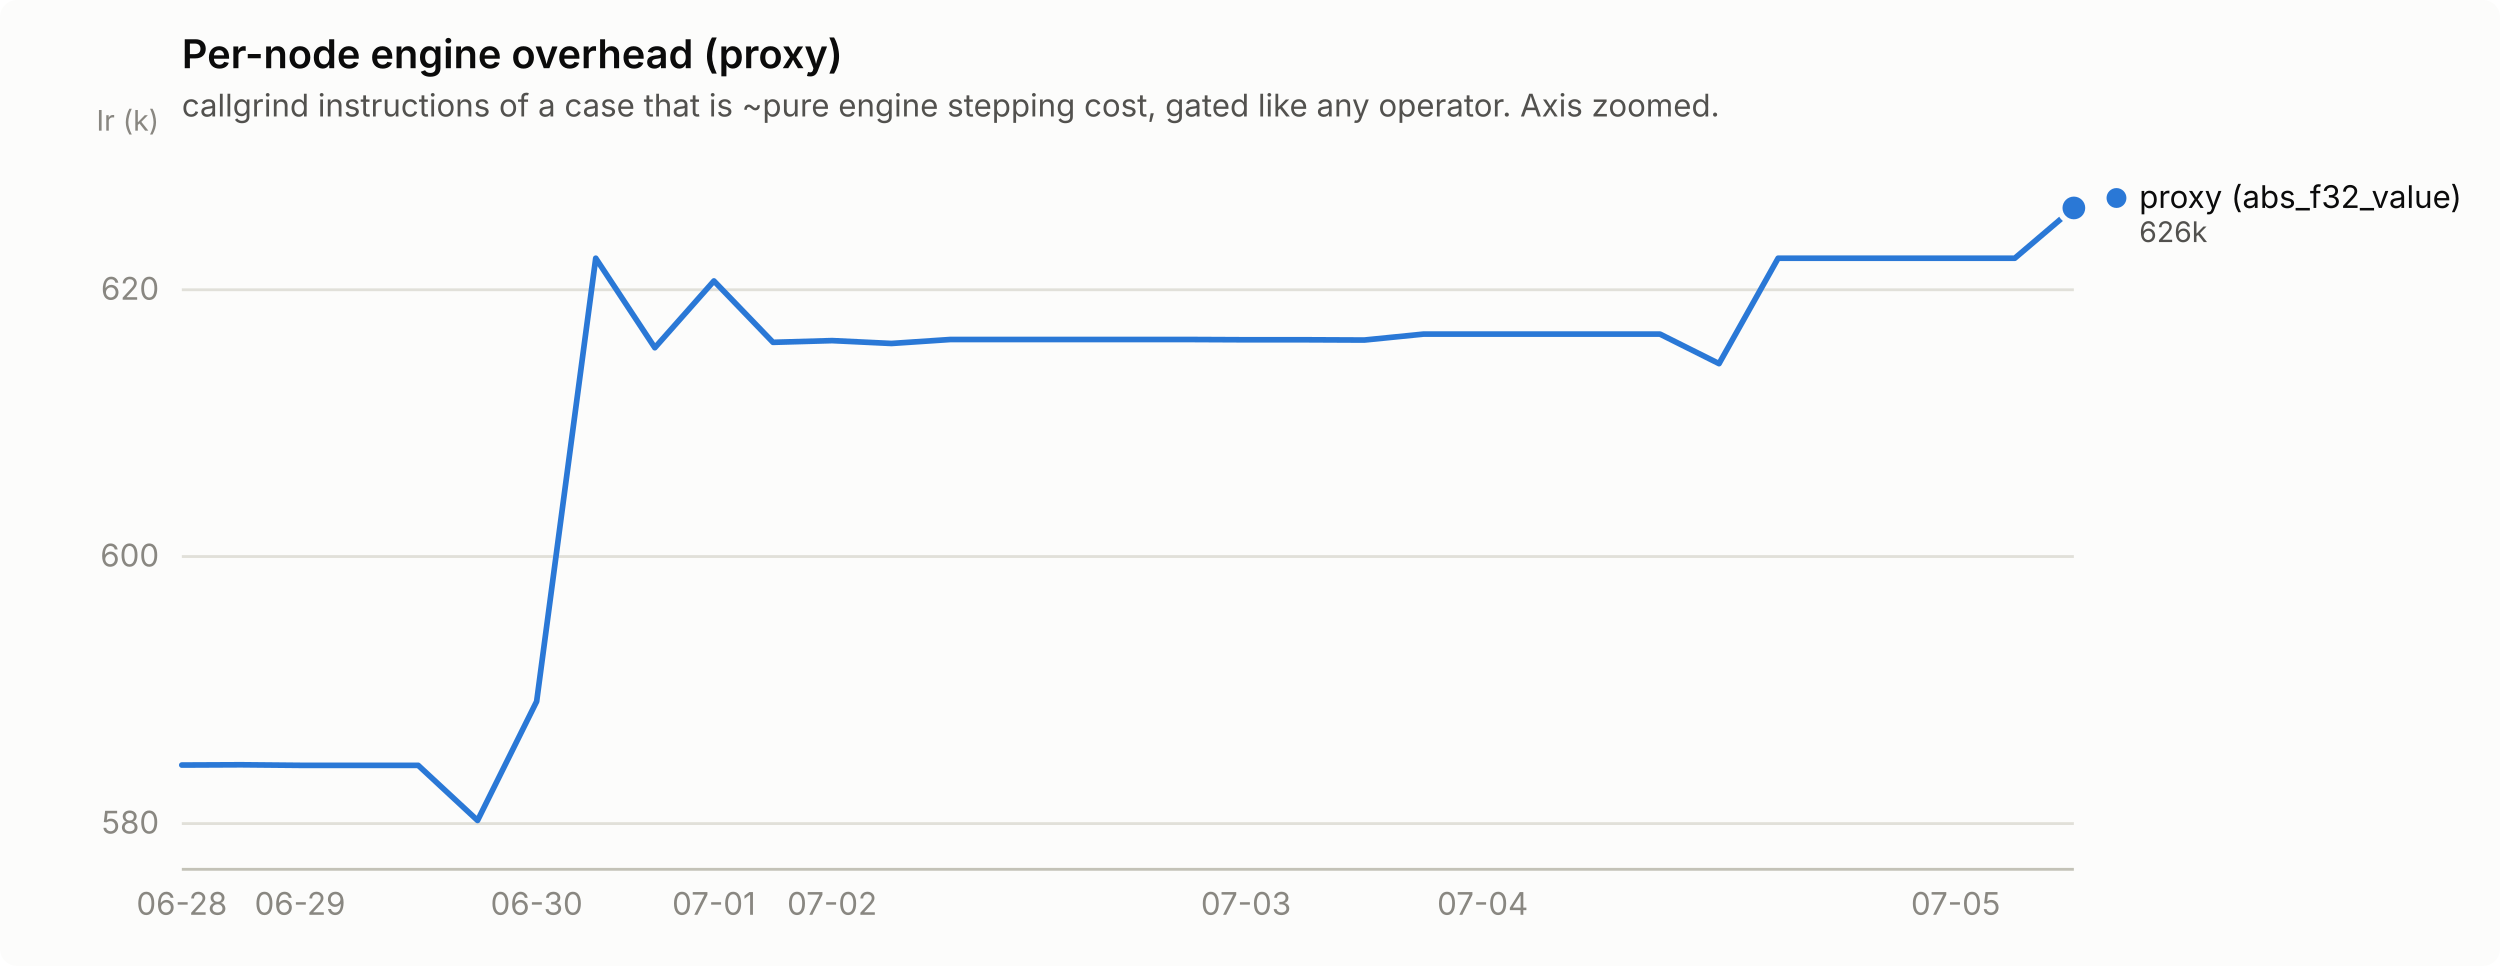
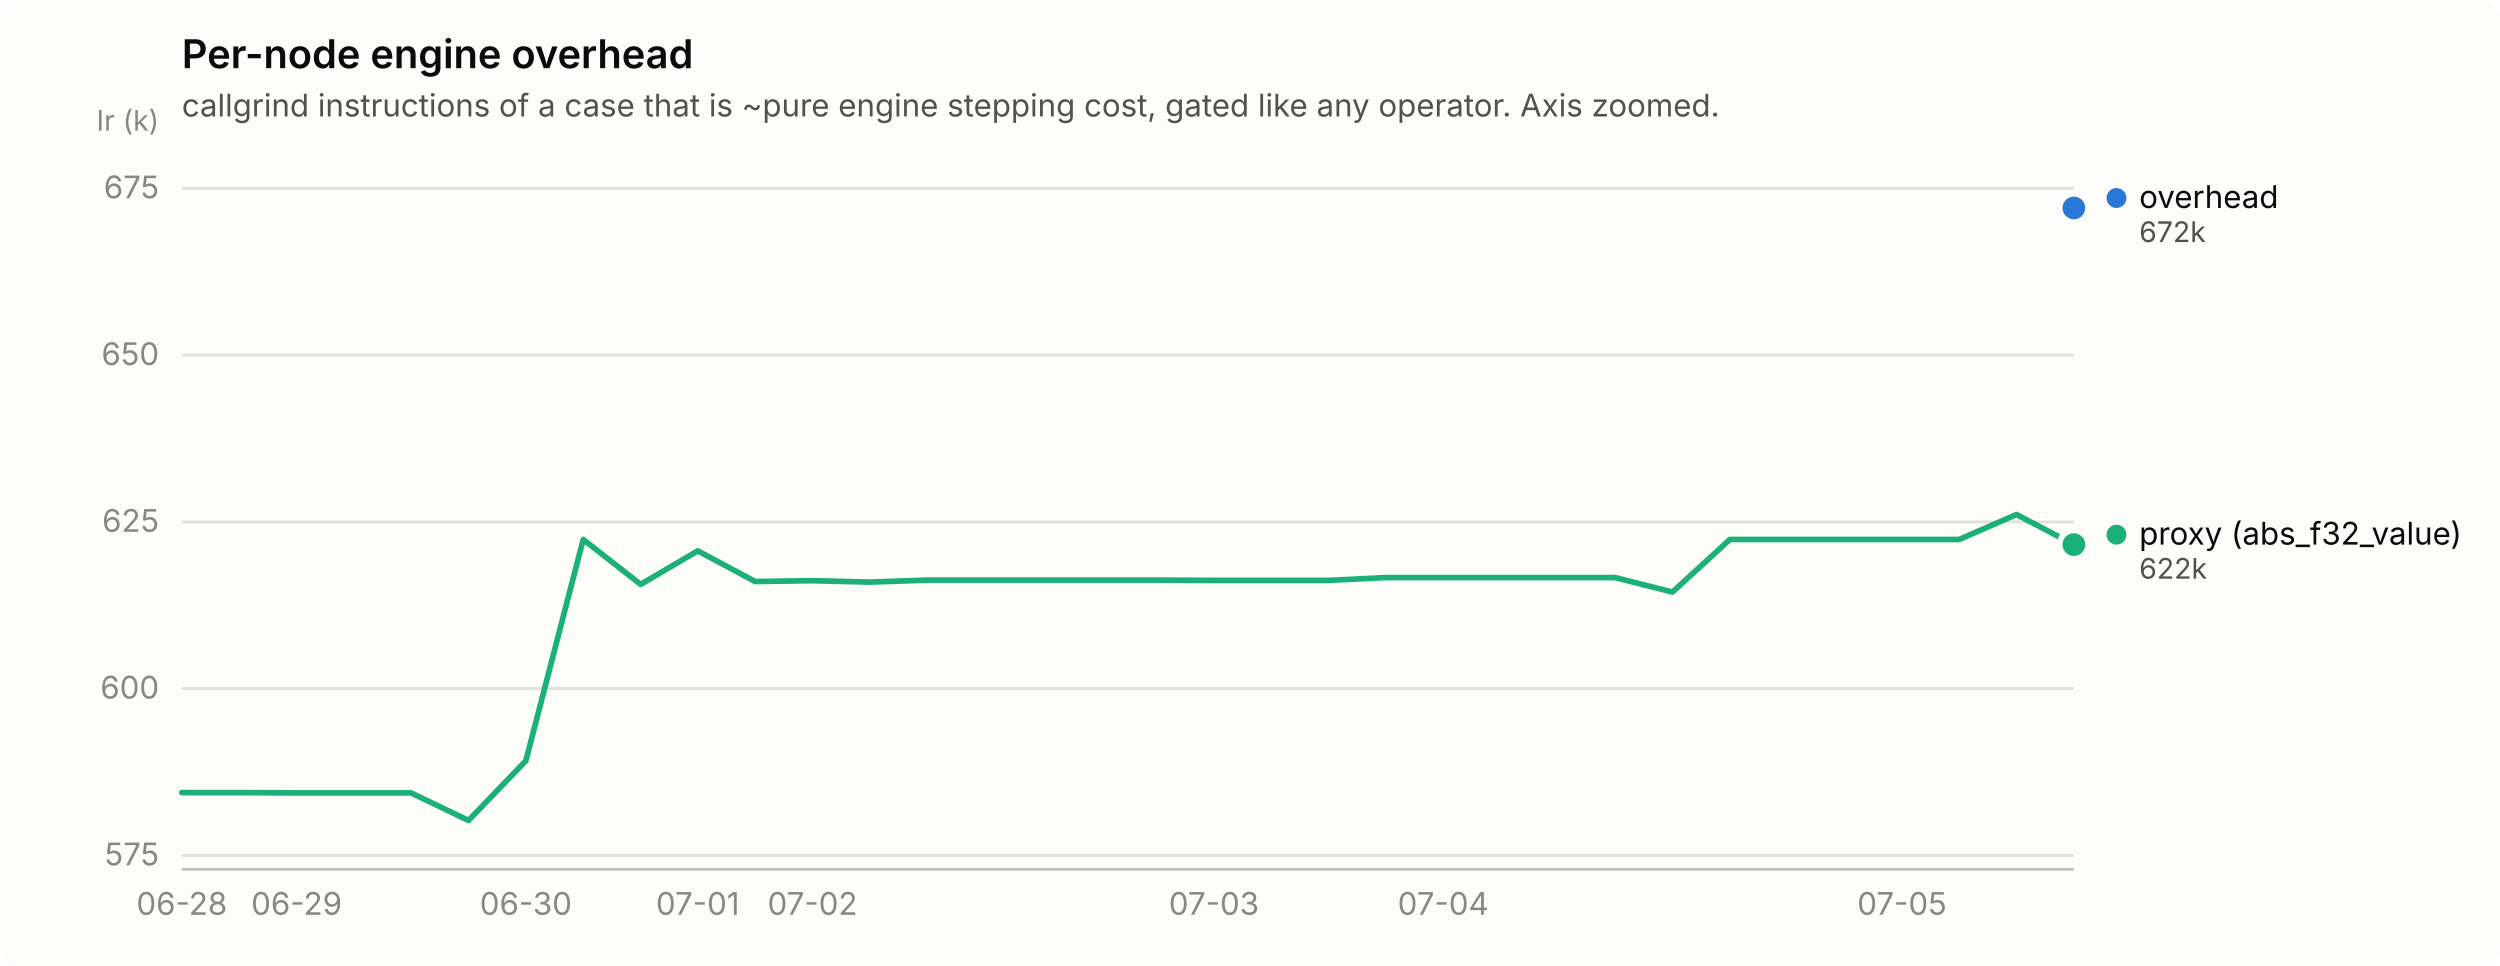
- <svg xmlns="http://www.w3.org/2000/svg" width="880" height="340" viewBox="0 0 880 340" role="img" aria-label="Per-node engine overhead (proxy)">
+ <svg xmlns="http://www.w3.org/2000/svg" width="880" height="340" viewBox="0 0 880 340" role="img" aria-label="Per-node engine overhead">
  <rect width="880" height="340" rx="6" fill="#fcfcfb" />
-   <text x="64" y="24" font-family="system-ui, -apple-system, &quot;Segoe UI&quot;, sans-serif" font-size="14" font-weight="600" fill="#0b0b0b">Per-node engine overhead (proxy)</text>
+   <text x="64" y="24" font-family="system-ui, -apple-system, &quot;Segoe UI&quot;, sans-serif" font-size="14" font-weight="600" fill="#0b0b0b">Per-node engine overhead</text>
  <text x="64" y="41" font-family="system-ui, -apple-system, &quot;Segoe UI&quot;, sans-serif" font-size="11" fill="#52514e">callgrind instructions of a case that is ~pure engine stepping cost, gated like any operator. Axis zoomed.</text>
-   <line x1="64" y1="289.9" x2="730" y2="289.9" stroke="#e1e0d9" stroke-width="1" />
-   <text x="56" y="293.4" text-anchor="end" font-family="system-ui, -apple-system, &quot;Segoe UI&quot;, sans-serif" font-size="11" style="font-variant-numeric: tabular-nums" fill="#898781">580</text>
-   <line x1="64" y1="195.9" x2="730" y2="195.9" stroke="#e1e0d9" stroke-width="1" />
-   <text x="56" y="199.4" text-anchor="end" font-family="system-ui, -apple-system, &quot;Segoe UI&quot;, sans-serif" font-size="11" style="font-variant-numeric: tabular-nums" fill="#898781">600</text>
-   <line x1="64" y1="102.0" x2="730" y2="102.0" stroke="#e1e0d9" stroke-width="1" />
-   <text x="56" y="105.5" text-anchor="end" font-family="system-ui, -apple-system, &quot;Segoe UI&quot;, sans-serif" font-size="11" style="font-variant-numeric: tabular-nums" fill="#898781">620</text>
+   <line x1="64" y1="301.1" x2="730" y2="301.1" stroke="#e1e0d9" stroke-width="1" />
+   <text x="56" y="304.6" text-anchor="end" font-family="system-ui, -apple-system, &quot;Segoe UI&quot;, sans-serif" font-size="11" style="font-variant-numeric: tabular-nums" fill="#898781">575</text>
+   <line x1="64" y1="242.4" x2="730" y2="242.4" stroke="#e1e0d9" stroke-width="1" />
+   <text x="56" y="245.9" text-anchor="end" font-family="system-ui, -apple-system, &quot;Segoe UI&quot;, sans-serif" font-size="11" style="font-variant-numeric: tabular-nums" fill="#898781">600</text>
+   <line x1="64" y1="183.7" x2="730" y2="183.7" stroke="#e1e0d9" stroke-width="1" />
+   <text x="56" y="187.2" text-anchor="end" font-family="system-ui, -apple-system, &quot;Segoe UI&quot;, sans-serif" font-size="11" style="font-variant-numeric: tabular-nums" fill="#898781">625</text>
+   <line x1="64" y1="125.0" x2="730" y2="125.0" stroke="#e1e0d9" stroke-width="1" />
+   <text x="56" y="128.5" text-anchor="end" font-family="system-ui, -apple-system, &quot;Segoe UI&quot;, sans-serif" font-size="11" style="font-variant-numeric: tabular-nums" fill="#898781">650</text>
+   <line x1="64" y1="66.3" x2="730" y2="66.3" stroke="#e1e0d9" stroke-width="1" />
+   <text x="56" y="69.8" text-anchor="end" font-family="system-ui, -apple-system, &quot;Segoe UI&quot;, sans-serif" font-size="11" style="font-variant-numeric: tabular-nums" fill="#898781">675</text>
  <text x="56" y="46" text-anchor="end" font-family="system-ui, -apple-system, &quot;Segoe UI&quot;, sans-serif" font-size="10" fill="#898781">Ir (k)</text>
  <line x1="64" y1="306" x2="730" y2="306" stroke="#c3c2b7" stroke-width="1" />
  <text x="64.0" y="322" text-anchor="middle" font-family="system-ui, -apple-system, &quot;Segoe UI&quot;, sans-serif" font-size="11" style="font-variant-numeric: tabular-nums" fill="#898781">06-28</text>
-   <text x="105.6" y="322" text-anchor="middle" font-family="system-ui, -apple-system, &quot;Segoe UI&quot;, sans-serif" font-size="11" style="font-variant-numeric: tabular-nums" fill="#898781">06-29</text>
-   <text x="188.9" y="322" text-anchor="middle" font-family="system-ui, -apple-system, &quot;Segoe UI&quot;, sans-serif" font-size="11" style="font-variant-numeric: tabular-nums" fill="#898781">06-30</text>
-   <text x="251.3" y="322" text-anchor="middle" font-family="system-ui, -apple-system, &quot;Segoe UI&quot;, sans-serif" font-size="11" style="font-variant-numeric: tabular-nums" fill="#898781">07-01</text>
-   <text x="292.9" y="322" text-anchor="middle" font-family="system-ui, -apple-system, &quot;Segoe UI&quot;, sans-serif" font-size="11" style="font-variant-numeric: tabular-nums" fill="#898781">07-02</text>
-   <text x="438.6" y="322" text-anchor="middle" font-family="system-ui, -apple-system, &quot;Segoe UI&quot;, sans-serif" font-size="11" style="font-variant-numeric: tabular-nums" fill="#898781">07-03</text>
-   <text x="521.9" y="322" text-anchor="middle" font-family="system-ui, -apple-system, &quot;Segoe UI&quot;, sans-serif" font-size="11" style="font-variant-numeric: tabular-nums" fill="#898781">07-04</text>
-   <text x="688.4" y="322" text-anchor="middle" font-family="system-ui, -apple-system, &quot;Segoe UI&quot;, sans-serif" font-size="11" style="font-variant-numeric: tabular-nums" fill="#898781">07-05</text>
-   <path d="M64.0,269.3 L84.8,269.2 L105.6,269.4 L126.4,269.4 L147.2,269.4 L168.1,288.8 L188.9,246.9 L209.7,90.9 L230.5,122.4 L251.3,98.9 L272.1,120.5 L292.9,119.9 L313.8,120.9 L334.6,119.5 L355.4,119.5 L376.2,119.5 L397.0,119.5 L417.8,119.5 L438.6,119.6 L459.4,119.6 L480.2,119.7 L501.1,117.6 L521.9,117.6 L542.7,117.6 L563.5,117.6 L584.3,117.6 L605.1,128.0 L625.9,90.9 L646.8,90.9 L667.6,90.9 L688.4,90.9 L709.2,90.9 L730.0,73.2" fill="none" stroke="#2a78d6" stroke-width="2" stroke-linejoin="round" stroke-linecap="round" />
+   <text x="104.4" y="322" text-anchor="middle" font-family="system-ui, -apple-system, &quot;Segoe UI&quot;, sans-serif" font-size="11" style="font-variant-numeric: tabular-nums" fill="#898781">06-29</text>
+   <text x="185.1" y="322" text-anchor="middle" font-family="system-ui, -apple-system, &quot;Segoe UI&quot;, sans-serif" font-size="11" style="font-variant-numeric: tabular-nums" fill="#898781">06-30</text>
+   <text x="245.6" y="322" text-anchor="middle" font-family="system-ui, -apple-system, &quot;Segoe UI&quot;, sans-serif" font-size="11" style="font-variant-numeric: tabular-nums" fill="#898781">07-01</text>
+   <text x="286.0" y="322" text-anchor="middle" font-family="system-ui, -apple-system, &quot;Segoe UI&quot;, sans-serif" font-size="11" style="font-variant-numeric: tabular-nums" fill="#898781">07-02</text>
+   <text x="427.3" y="322" text-anchor="middle" font-family="system-ui, -apple-system, &quot;Segoe UI&quot;, sans-serif" font-size="11" style="font-variant-numeric: tabular-nums" fill="#898781">07-03</text>
+   <text x="508.0" y="322" text-anchor="middle" font-family="system-ui, -apple-system, &quot;Segoe UI&quot;, sans-serif" font-size="11" style="font-variant-numeric: tabular-nums" fill="#898781">07-04</text>
+   <text x="669.5" y="322" text-anchor="middle" font-family="system-ui, -apple-system, &quot;Segoe UI&quot;, sans-serif" font-size="11" style="font-variant-numeric: tabular-nums" fill="#898781">07-05</text>
+   <circle cx="730.0" cy="73.2" r="2.5" fill="#2a78d6" />
  <circle cx="730.0" cy="73.2" r="6" fill="#fcfcfb" />
  <circle cx="730.0" cy="73.2" r="4" fill="#2a78d6" />
+   <path d="M64.0,279.0 L84.2,279.0 L104.4,279.1 L124.5,279.1 L144.7,279.1 L164.9,288.8 L185.1,267.8 L205.3,189.9 L225.5,205.7 L245.6,193.9 L265.8,204.7 L286.0,204.4 L306.2,204.9 L326.4,204.2 L346.5,204.2 L366.7,204.2 L386.9,204.2 L407.1,204.2 L427.3,204.3 L447.5,204.3 L467.6,204.3 L487.8,203.3 L508.0,203.3 L528.2,203.3 L548.4,203.3 L568.5,203.3 L588.7,208.4 L608.9,189.9 L629.1,189.9 L649.3,189.9 L669.5,189.9 L689.6,189.9 L709.8,181.1 L730.0,191.7" fill="none" stroke="#1baf7a" stroke-width="2" stroke-linejoin="round" stroke-linecap="round" />
+   <circle cx="730.0" cy="191.7" r="6" fill="#fcfcfb" />
+   <circle cx="730.0" cy="191.7" r="4" fill="#1baf7a" />
  <circle cx="745.0" cy="69.7" r="3.5" fill="#2a78d6" />
-   <text x="753.0" y="73.2" font-family="system-ui, -apple-system, &quot;Segoe UI&quot;, sans-serif" font-size="11" fill="#0b0b0b">proxy (abs_f32_value)</text>
-   <text x="753.0" y="85.2" font-family="system-ui, -apple-system, &quot;Segoe UI&quot;, sans-serif" font-size="10" style="font-variant-numeric: tabular-nums" fill="#52514e">626k</text>
+   <text x="753.0" y="73.2" font-family="system-ui, -apple-system, &quot;Segoe UI&quot;, sans-serif" font-size="11" fill="#0b0b0b">overhead</text>
+   <text x="753.0" y="85.2" font-family="system-ui, -apple-system, &quot;Segoe UI&quot;, sans-serif" font-size="10" style="font-variant-numeric: tabular-nums" fill="#52514e">672k</text>
+   <circle cx="745.0" cy="188.2" r="3.5" fill="#1baf7a" />
+   <text x="753.0" y="191.7" font-family="system-ui, -apple-system, &quot;Segoe UI&quot;, sans-serif" font-size="11" fill="#0b0b0b">proxy (abs_f32_value)</text>
+   <text x="753.0" y="203.7" font-family="system-ui, -apple-system, &quot;Segoe UI&quot;, sans-serif" font-size="10" style="font-variant-numeric: tabular-nums" fill="#52514e">622k</text>
</svg>
